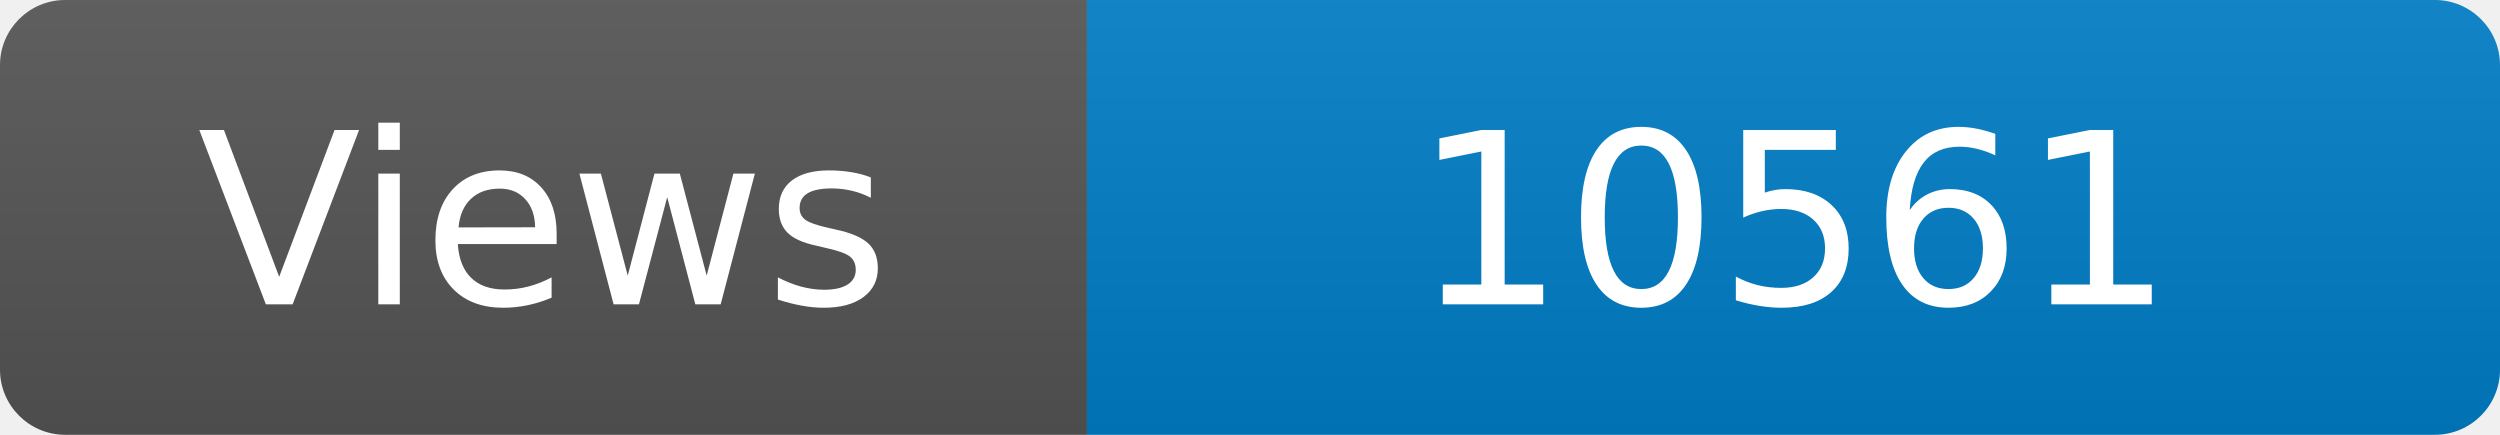
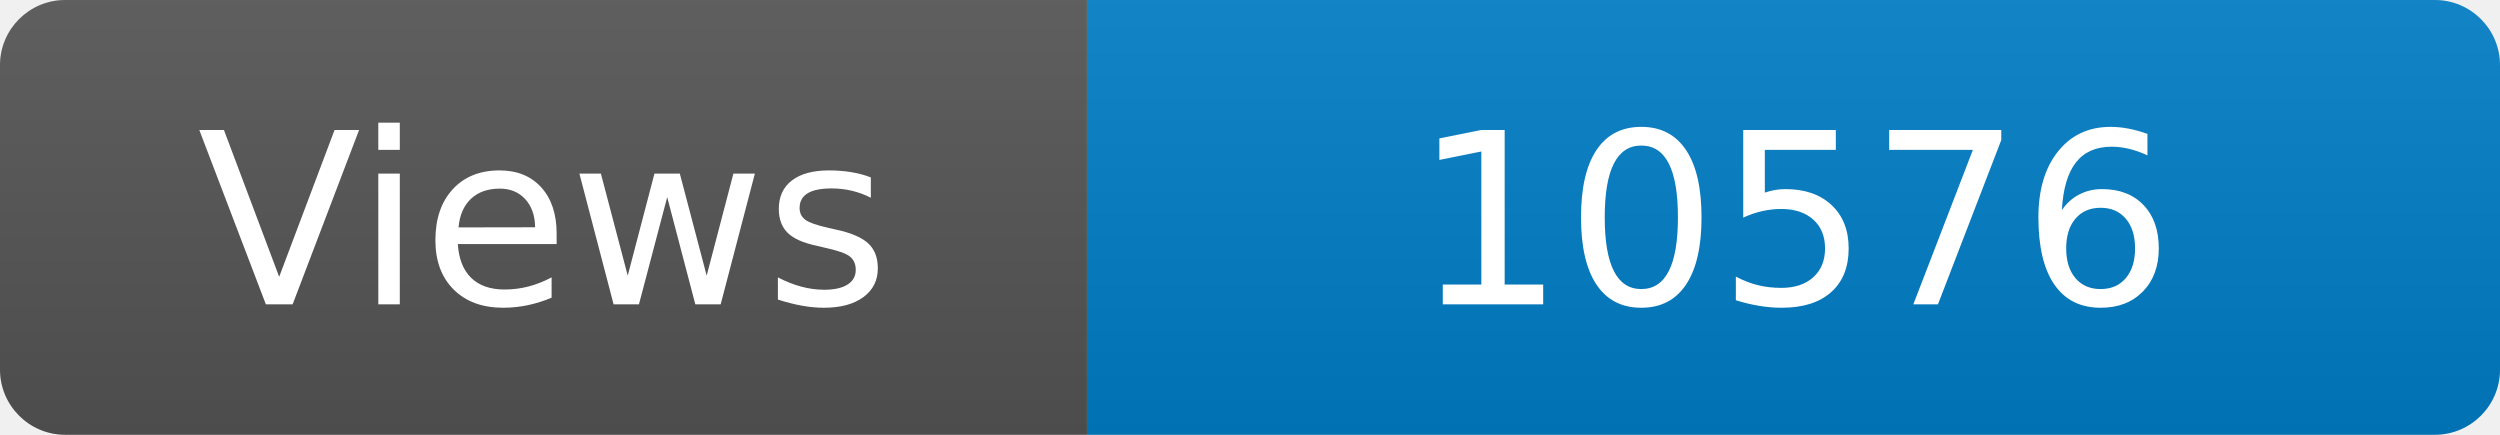
<svg xmlns="http://www.w3.org/2000/svg" width="115" height="20" role="img" aria-label="Maintained?: yes">
  <linearGradient id="s" x2="0" y2="100%">
    <stop offset="0" stop-color="#bbb" stop-opacity=".1" />
    <stop offset="1" stop-opacity=".1" />
  </linearGradient>
  <clipPath id="r">
    <rect width="115" height="20" rx="3" fill="#fff" />
  </clipPath>
  <g clip-path="url(#r)">
    <rect width="50" height="20" fill="#555" />
    <rect x="50" width="160" height="20" fill="#007ec6" />
    <rect width="115" height="20" fill="url(#s)" />
  </g>
  <g fill="#fff" text-anchor="middle" font-family="Verdana,Geneva,DejaVu Sans,sans-serif" font-size="110">
    <text x="250" y="140" transform="scale(.1)" fill="#fff">Views</text>
-     <text x="825" y="140" transform="scale(.1)" fill="#fff">10561</text>
+     <text x="825" y="140" transform="scale(.1)" fill="#fff">10576</text>
  </g>
</svg>
